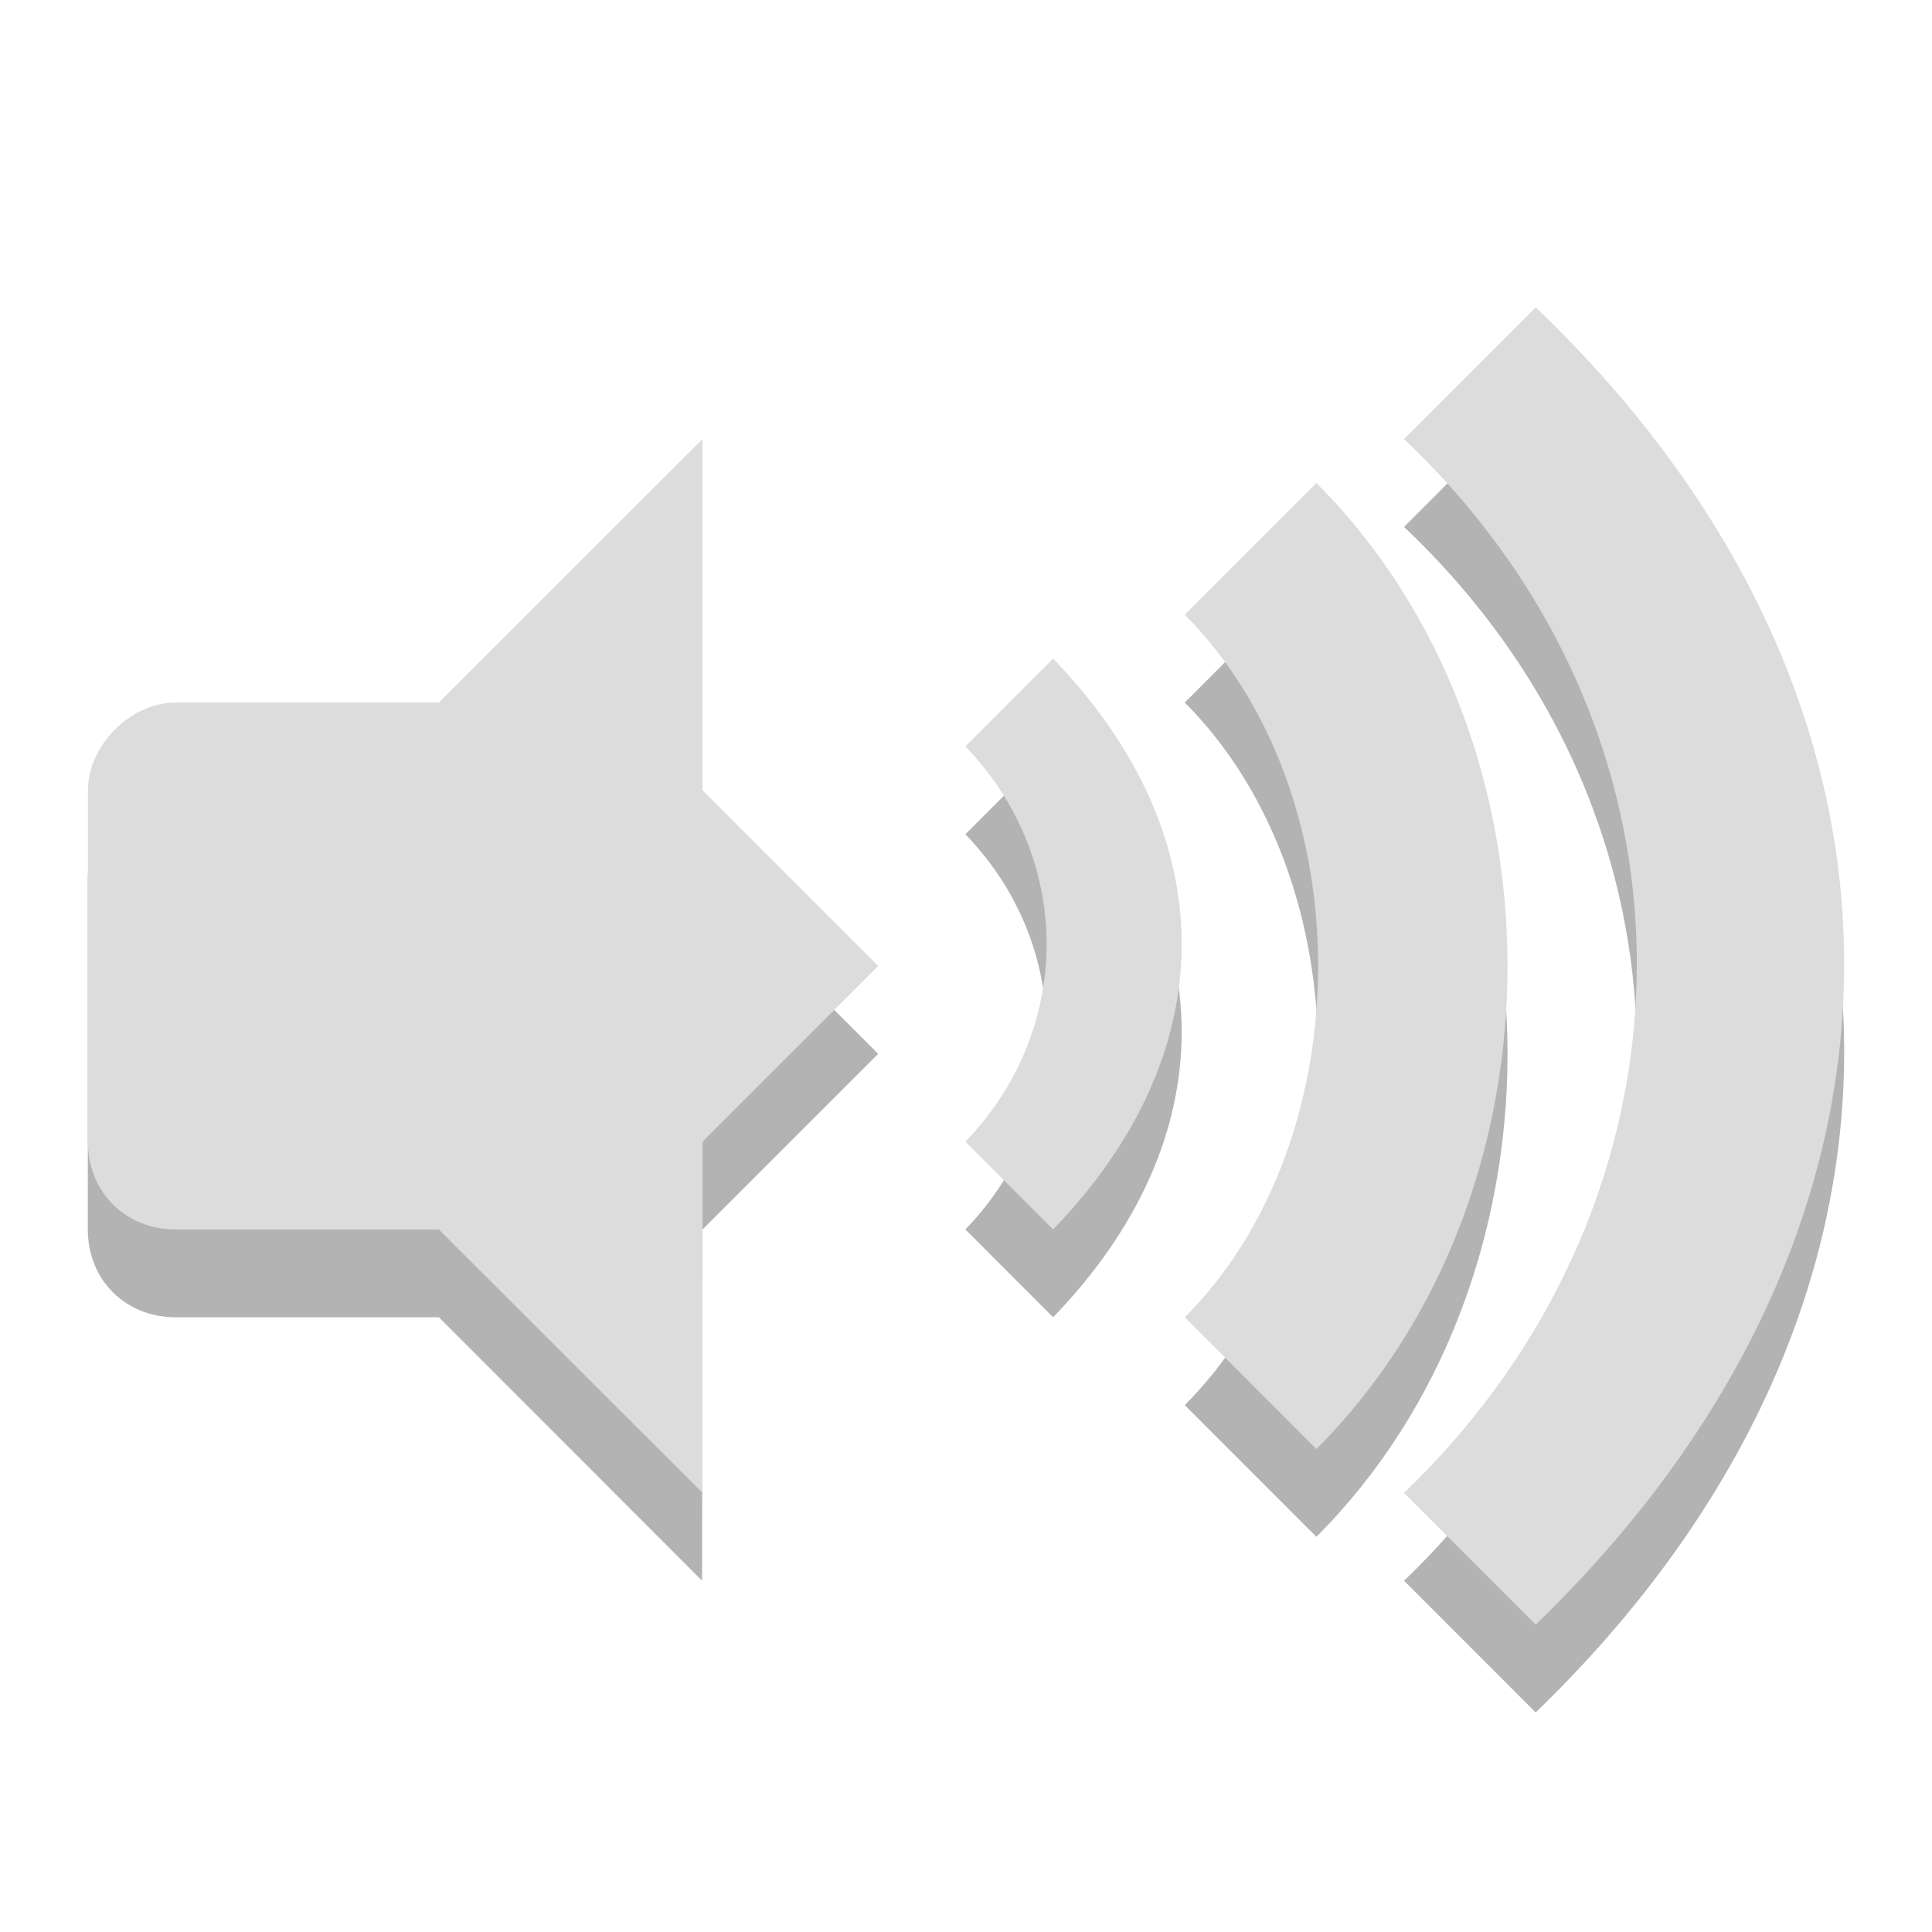
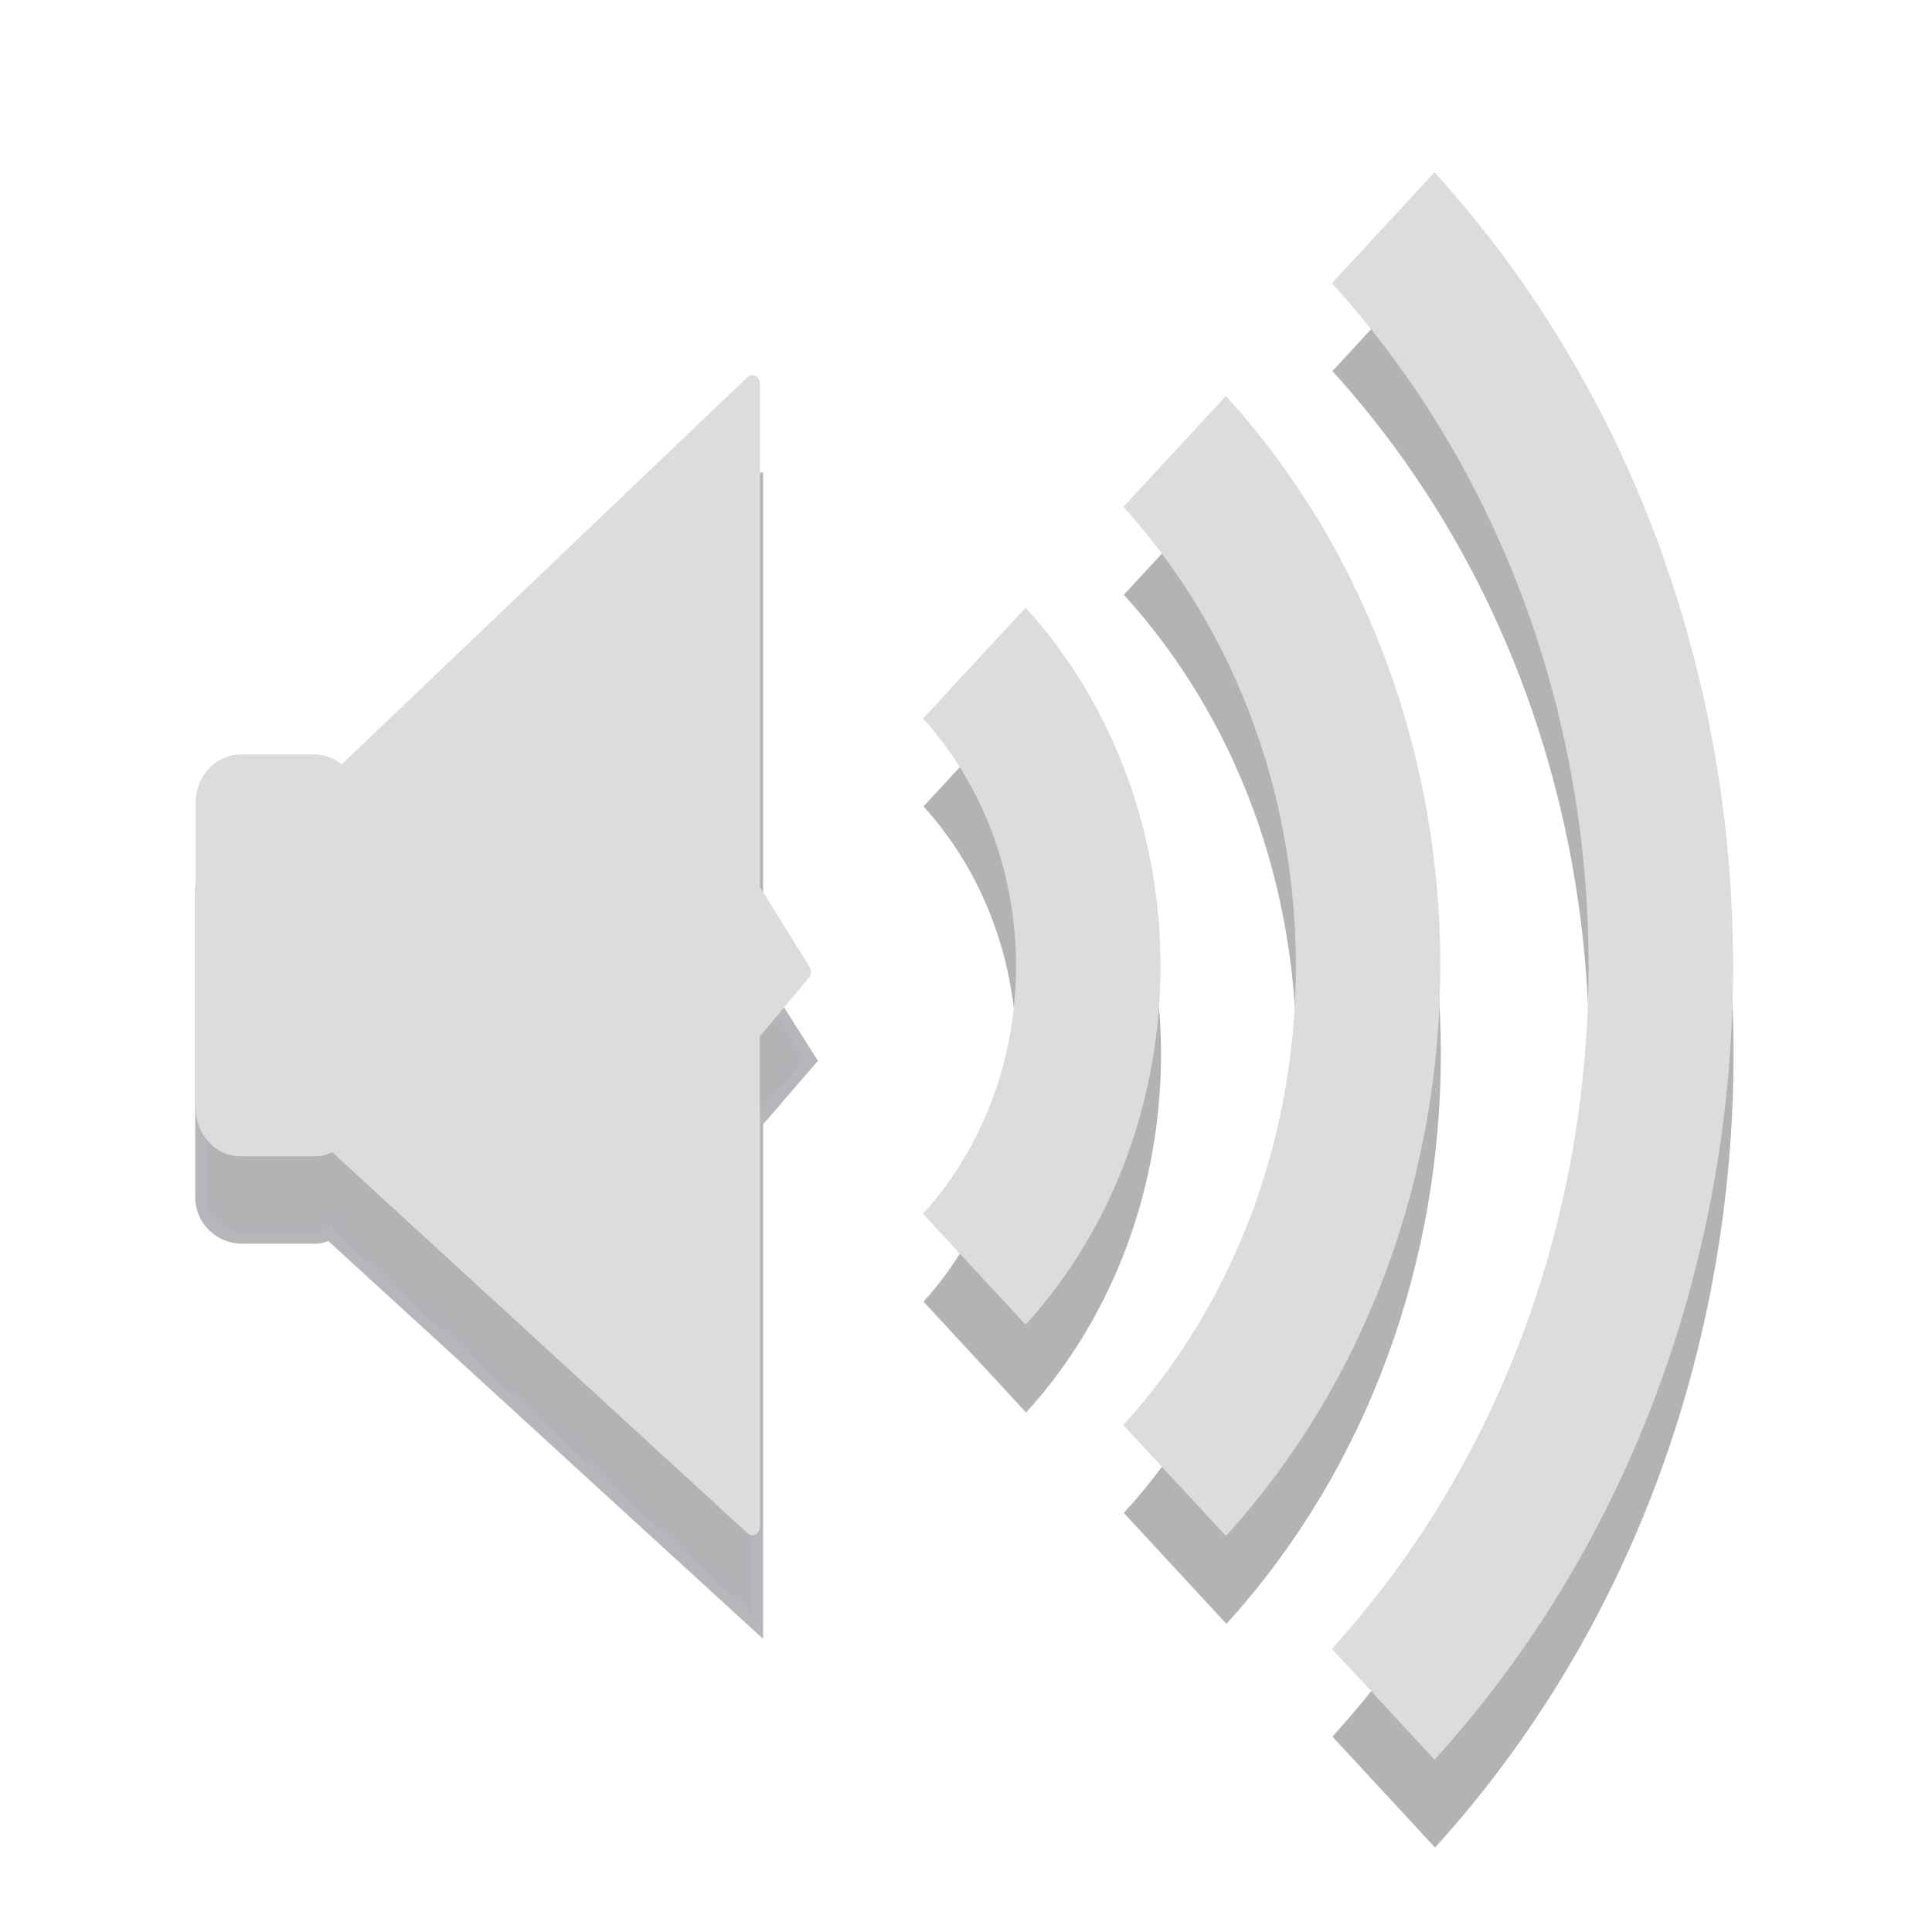
- <svg xmlns="http://www.w3.org/2000/svg" width="22" viewBox="0 0 22 22" height="22" id="svg2" version="1.1">
+ <svg xmlns="http://www.w3.org/2000/svg" width="22" height="22" viewBox="0 0 22 22" id="svg2" version="1.1">
  <defs id="defs4">
-     <clipPath id="clipPath6">
-       <rect height="6.375" width="3.825" y="220.75" x="26.85" fill="#bebebe" color="#bebebe" id="rect8" />
+     <clipPath id="clip1">
+       <rect width="24" height="24" id="rect7" x="0" y="0" />
    </clipPath>
-     <clipPath id="clipPath10">
-       <rect height="5.216" width="2.898" y="221.33" x="26.966" fill="#bebebe" color="#bebebe" id="rect12" />
+     <clipPath id="clip2">
+       <rect width="24" height="24" id="rect10" x="0" y="0" />
    </clipPath>
-     <clipPath id="clipPath14">
-       <rect height="4.874" width="1.876" y="221.5" x="26.999" fill="#bebebe" color="#bebebe" id="rect16" />
-     </clipPath>
+     <filter width="1" x="0" y="0" height="1" filterUnits="objectBoundingBox" id="alpha" color-interpolation-filters="sRGB">
+       <feColorMatrix values="0 0 0 0 1 0 0 0 0 1 0 0 0 0 1 0 0 0 1 0" in="SourceGraphic" type="matrix" id="feColorMatrix13" />
+     </filter>
+     <g id="surface6" clip-path="url(#clip1)">
+       <path style="fill:#000000;stroke:#000000;stroke-width:0.674" d="m 3.856,1022.749 2.389,0 c 0.614,0 1.105,0.496 1.105,1.104 l 0,9.017 c 0,0.608 -0.491,1.104 -1.105,1.104 l -2.389,0 c -0.614,0 -1.105,-0.496 -1.105,-1.104 l 0,-9.017 c 0,-0.608 0.491,-1.104 1.105,-1.104 z" transform="matrix(0.3499,0,0,0.38556,2.59202,-383.5264)" id="path16" />
+       <path style="fill:#000000;stroke:#000000;stroke-width:0.491;stroke-linecap:round;stroke-linejoin:round" d="m 6.893,1023.266 13.62,-11.783 0,14.944 1.663,2.421 -1.663,1.813 0,14.579 -13.676,-11.377 z" transform="matrix(0.3499,0,0,0.38556,2.59202,-383.5264)" id="path18" />
+     </g>
+     <g id="surface9" clip-path="url(#clip2)">
+       <path style="fill:none;stroke:#000000;stroke-width:17.598;stroke-linejoin:round" d="m 138.775,-113.834 c 18.51,18.691 18.51,48.987 0,67.677" transform="matrix(0.09349,0,0,0.10199,-0.68109,21.25047)" id="path21" />
+       <path style="fill:none;stroke:#000000;stroke-width:17.598;stroke-linejoin:round" d="m 163.218,-137.466 c 31.42,31.751 31.42,83.189 0,114.902" transform="matrix(0.09349,0,0,0.10199,-0.68109,21.25047)" id="path23" />
+       <path style="fill:none;stroke:#000000;stroke-width:17.598;stroke-linejoin:round" d="m 188.621,-162.438 c 45.083,45.539 45.083,119.345 0,164.884" transform="matrix(0.09349,0,0,0.10199,-0.68109,21.25047)" id="path25" />
+     </g>
+     <mask id="mask0">
+       <g style="filter:url(#alpha)" id="g28">
+         <rect width="24" x="0" y="0" height="24" style="fill:#000000;fill-opacity:0.302" id="rect30" />
+       </g>
+     </mask>
+     <mask id="mask1">
+       <g style="filter:url(#alpha)" id="g33">
+         <rect width="24" x="0" y="0" height="24" style="fill:#000000;fill-opacity:0.302" id="rect35" />
+       </g>
+     </mask>
  </defs>
-   <g id="g18">
-     <path d="m 11.992,8.5 -0.999,1 c 1.233,1.276 1.233,3.224 0,4.5 l 0.999,1 c 1.952,-2.021 1.952,-4.479 0,-6.5 z" id="path20" style="opacity:0.3;color:#000000" />
-     <path d="m 13.491,8 c 2.025,2.027 2.025,5.973 0,8 l 1.499,1.5 c 2.902,-2.905 2.902,-8.095 0,-11 z" id="path22" style="opacity:0.3;color:#000000" />
-     <path d="m 15.988,6 c 3.561,3.372 3.508,8.628 0,12 l 1.499,1.5 c 4.658,-4.5 4.71,-10.5 0,-15 z" id="path24" style="opacity:0.3;color:#000000" />
-     <path d="m 11.992,7.5 -0.999,1 c 1.233,1.276 1.233,3.224 0,4.5 l 0.999,1 c 1.952,-2.021 1.952,-4.479 0,-6.5 z" id="path26" style="color:#000000;fill:#dcdcdc" />
-     <path d="m 13.491,7 c 2.025,2.027 2.025,5.973 0,8 l 1.499,1.5 c 2.902,-2.905 2.902,-8.095 0,-11 z" id="path28" style="color:#000000;fill:#dcdcdc" />
-     <path d="m 15.988,5 c 3.561,3.372 3.508,8.628 0,12 l 1.499,1.5 c 4.658,-4.5 4.71,-10.5 0,-15 z" id="path30" style="color:#000000;fill:#dcdcdc" />
-     <g transform="translate(0,1)" id="g32" style="opacity:0.3">
-       <path d="m 7.995,5 -2.997,3 0,6 2.997,3 L 8,13 10,11 8,9 z" id="path34" />
-       <path d="M 1.999,8 C 1.476,8 1,8.498 1,9 l 0,4 c 0,0.58 0.433,1 0.999,1 l 3.997,0 0,-6 z" id="path36" />
+   <g id="g7894" transform="translate(2.971803,-4.304611)">
+     <path style="opacity:0.3;fill:#000000;fill-opacity:1;stroke:#00000f;stroke-width:0.248;stroke-opacity:0.941" d="m 5.594,9.688 -4.719,4.5 C 0.804,14.1 0.739,14.031 0.625,14.031 l -0.844,0 c -0.211,0 -0.406,0.168 -0.406,0.406 l 0,3.5 c 0,0.234 0.195,0.406 0.406,0.406 l 0.844,0 c 0.082,0 0.124,-0.044 0.188,-0.094 l 0,0.062 4.781,4.375 0,-5.625 0.594,-0.688 -0.594,-0.938 0,-5.75 z" id="path43-5" />
+     <g transform="translate(-3.980785,4.305162)" style="opacity:0.3;stroke:#000000;stroke-width:1;stroke-linejoin:round;stroke-opacity:1" id="g45-5">
+       <g style="fill:none;stroke:#000000;stroke-width:17.598;stroke-opacity:1" id="g49-5">
+         <path style="stroke:#000000;stroke-width:17.598;stroke-opacity:1" d="m 138.805,-113.824 c 18.51,18.691 18.51,48.987 0,67.677" transform="matrix(0.09349,0,0,0.10199,-0.86753,20.15956)" id="path51-1" />
+         <path style="stroke:#000000;stroke-width:17.598;stroke-opacity:1" d="m 163.206,-137.455 c 31.42,31.713 31.42,83.189 0,114.902" transform="matrix(0.09349,0,0,0.10199,-0.86753,20.15956)" id="path53-6" />
+         <path style="stroke:#000000;stroke-width:17.598;stroke-opacity:1" d="m 188.61,-162.427 c 45.083,45.501 45.083,119.345 0,164.846" transform="matrix(0.09349,0,0,0.10199,-0.86753,20.15956)" id="path55-1" />
+       </g>
    </g>
-     <g id="g38">
-       <path d="m 8,5 -3.003,3 0,6 L 8,17 8,13 10,11 8,9 z" id="path40" style="fill:#dcdcdc" />
-       <path d="M 2,8 C 1.477,8 1.001,8.498 1.001,9 l 0,4 c 0,0.58 0.433,1 0.999,1 l 3.996,0 0,-6 z" id="path42" style="fill:#dcdcdc" />
+   </g>
+   <g id="g5628" transform="translate(0.6022247,0.9536552)">
+     <path style="fill:#dcdcdc;stroke:#dcdcdc;stroke-width:0.248" d="m 2.137,7.761 0.84,0 c 0.211,0 0.387,0.187 0.387,0.426 l 0,3.477 c 0,0.234 -0.176,0.426 -0.387,0.426 l -0.84,0 c -0.211,0 -0.387,-0.191 -0.387,-0.426 l 0,-3.477 c 0,-0.238 0.176,-0.426 0.387,-0.426 z" id="path43" />
+     <g transform="translate(-1.616908,-1.953579)" style="stroke:#dcdcdc;stroke-linejoin:round" id="g45">
+       <path style="fill:#dcdcdc;stroke-width:0.491;stroke-linecap:round" d="m 6.89,1023.268 13.62,-11.793 0,14.944 1.663,2.432 -1.663,1.813 0,14.579 -13.665,-11.377 z" transform="matrix(0.3499,0,0,0.38556,2.40558,-384.6173)" id="path47" />
+       <g style="fill:none;stroke-width:17.598" id="g49">
+         <path d="m 138.805,-113.824 c 18.51,18.691 18.51,48.987 0,67.677" transform="matrix(0.09349,0,0,0.10199,-0.86753,20.15956)" id="path51" />
+         <path d="m 163.206,-137.455 c 31.42,31.713 31.42,83.189 0,114.902" transform="matrix(0.09349,0,0,0.10199,-0.86753,20.15956)" id="path53" />
+         <path d="m 188.61,-162.427 c 45.083,45.501 45.083,119.345 0,164.846" transform="matrix(0.09349,0,0,0.10199,-0.86753,20.15956)" id="path55" />
+       </g>
    </g>
  </g>
</svg>
